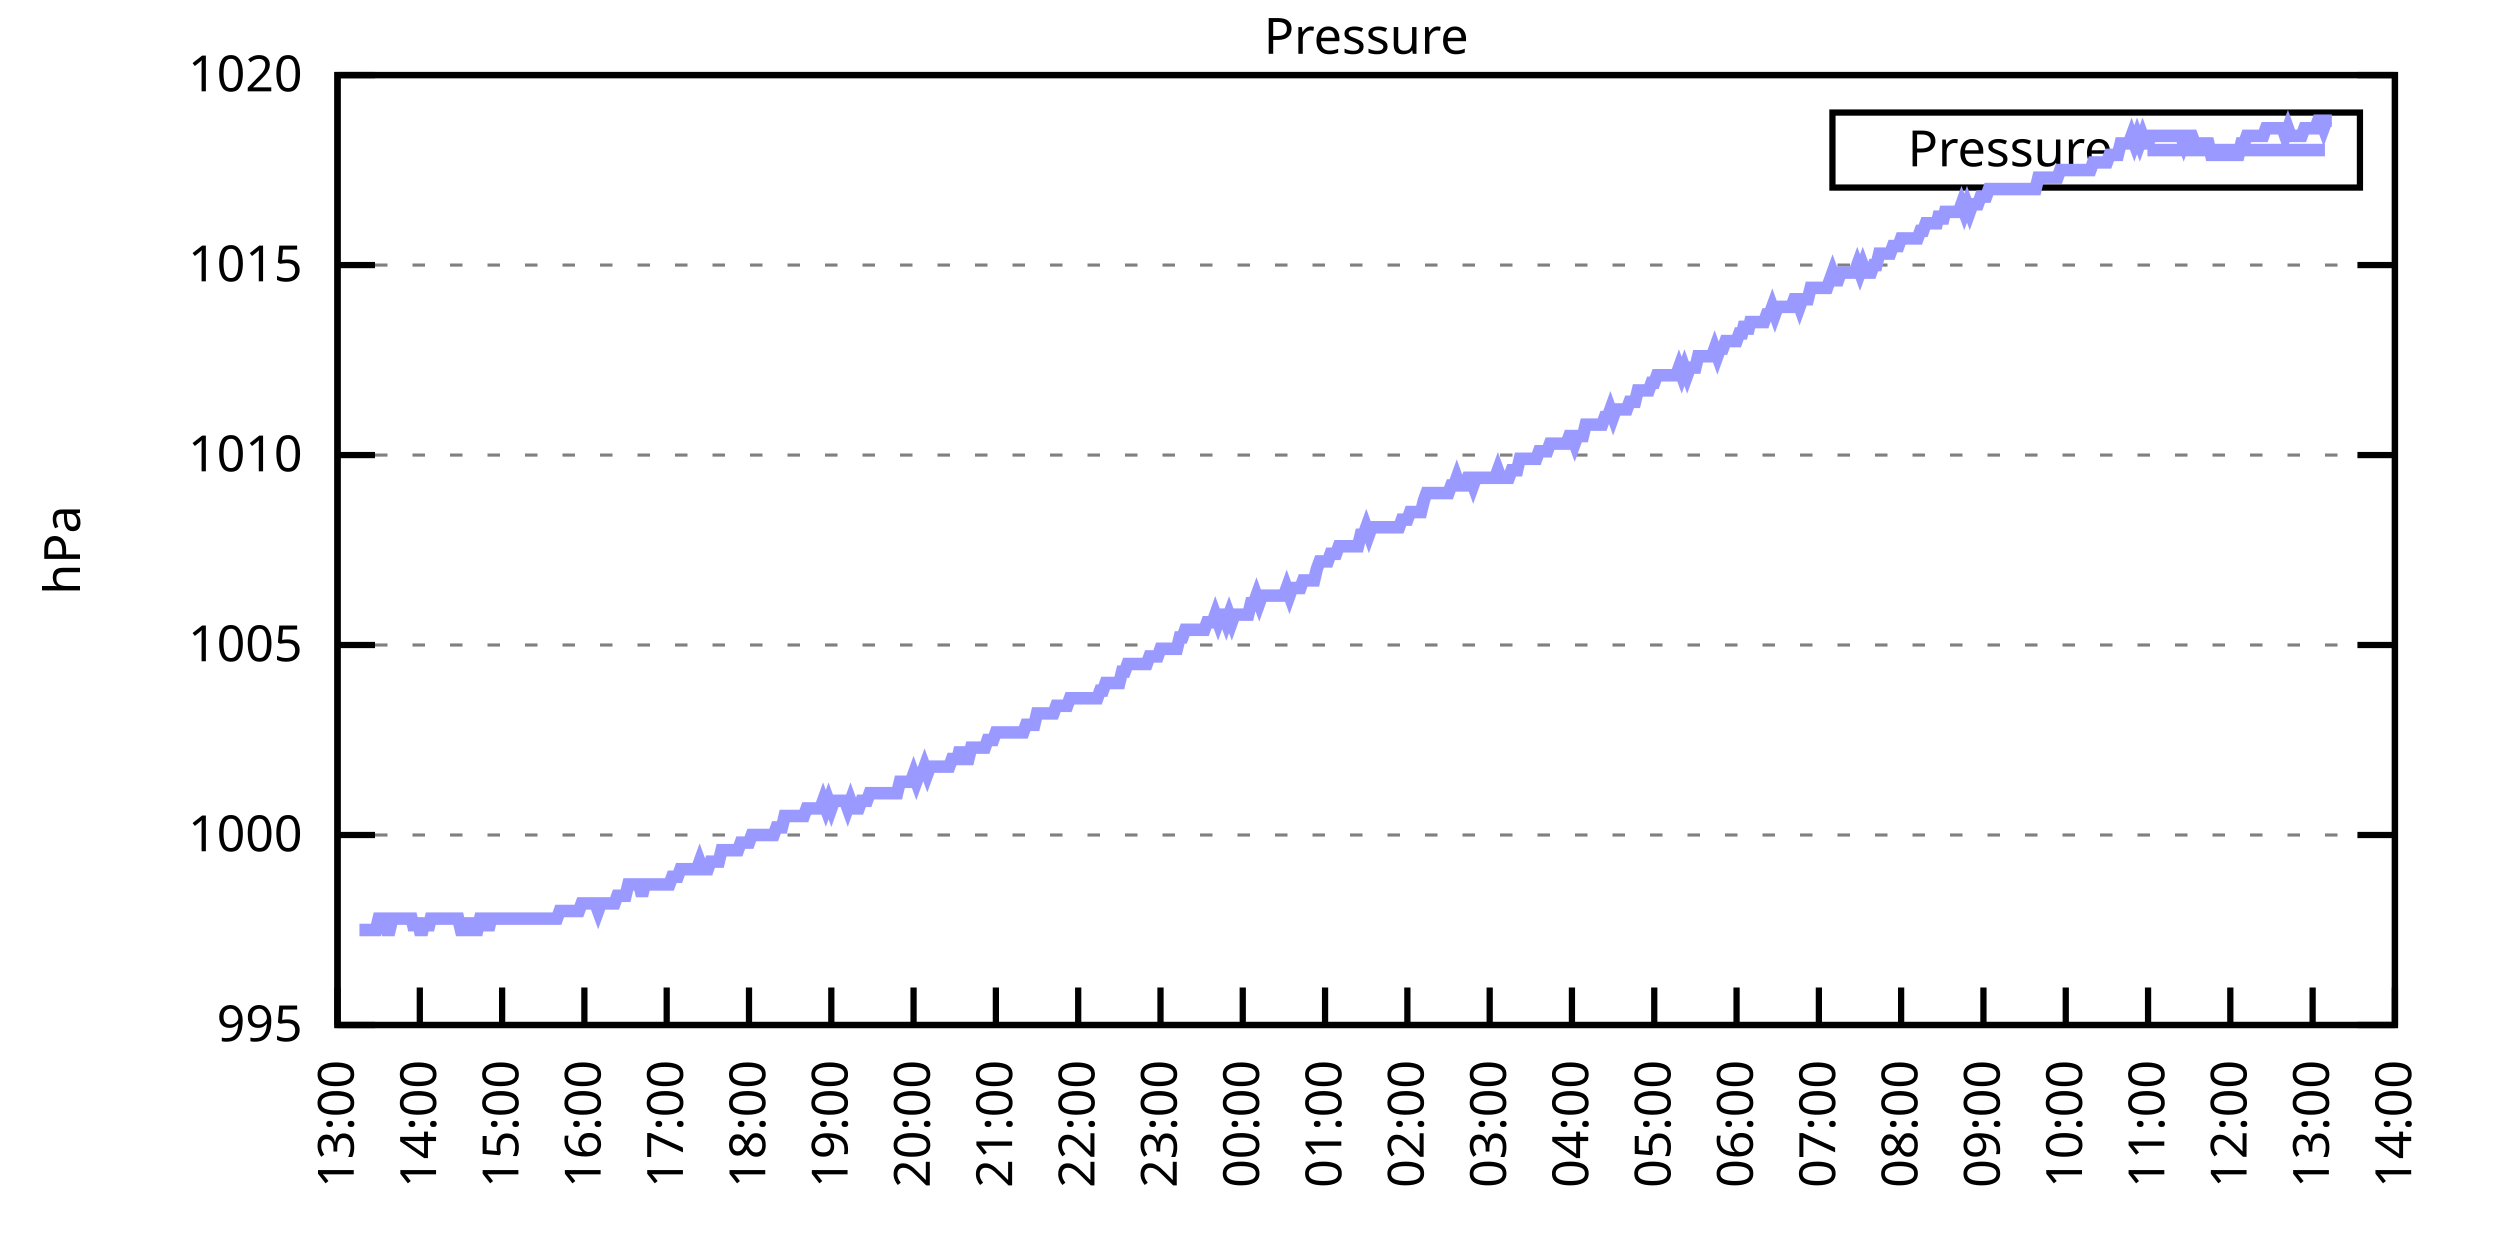
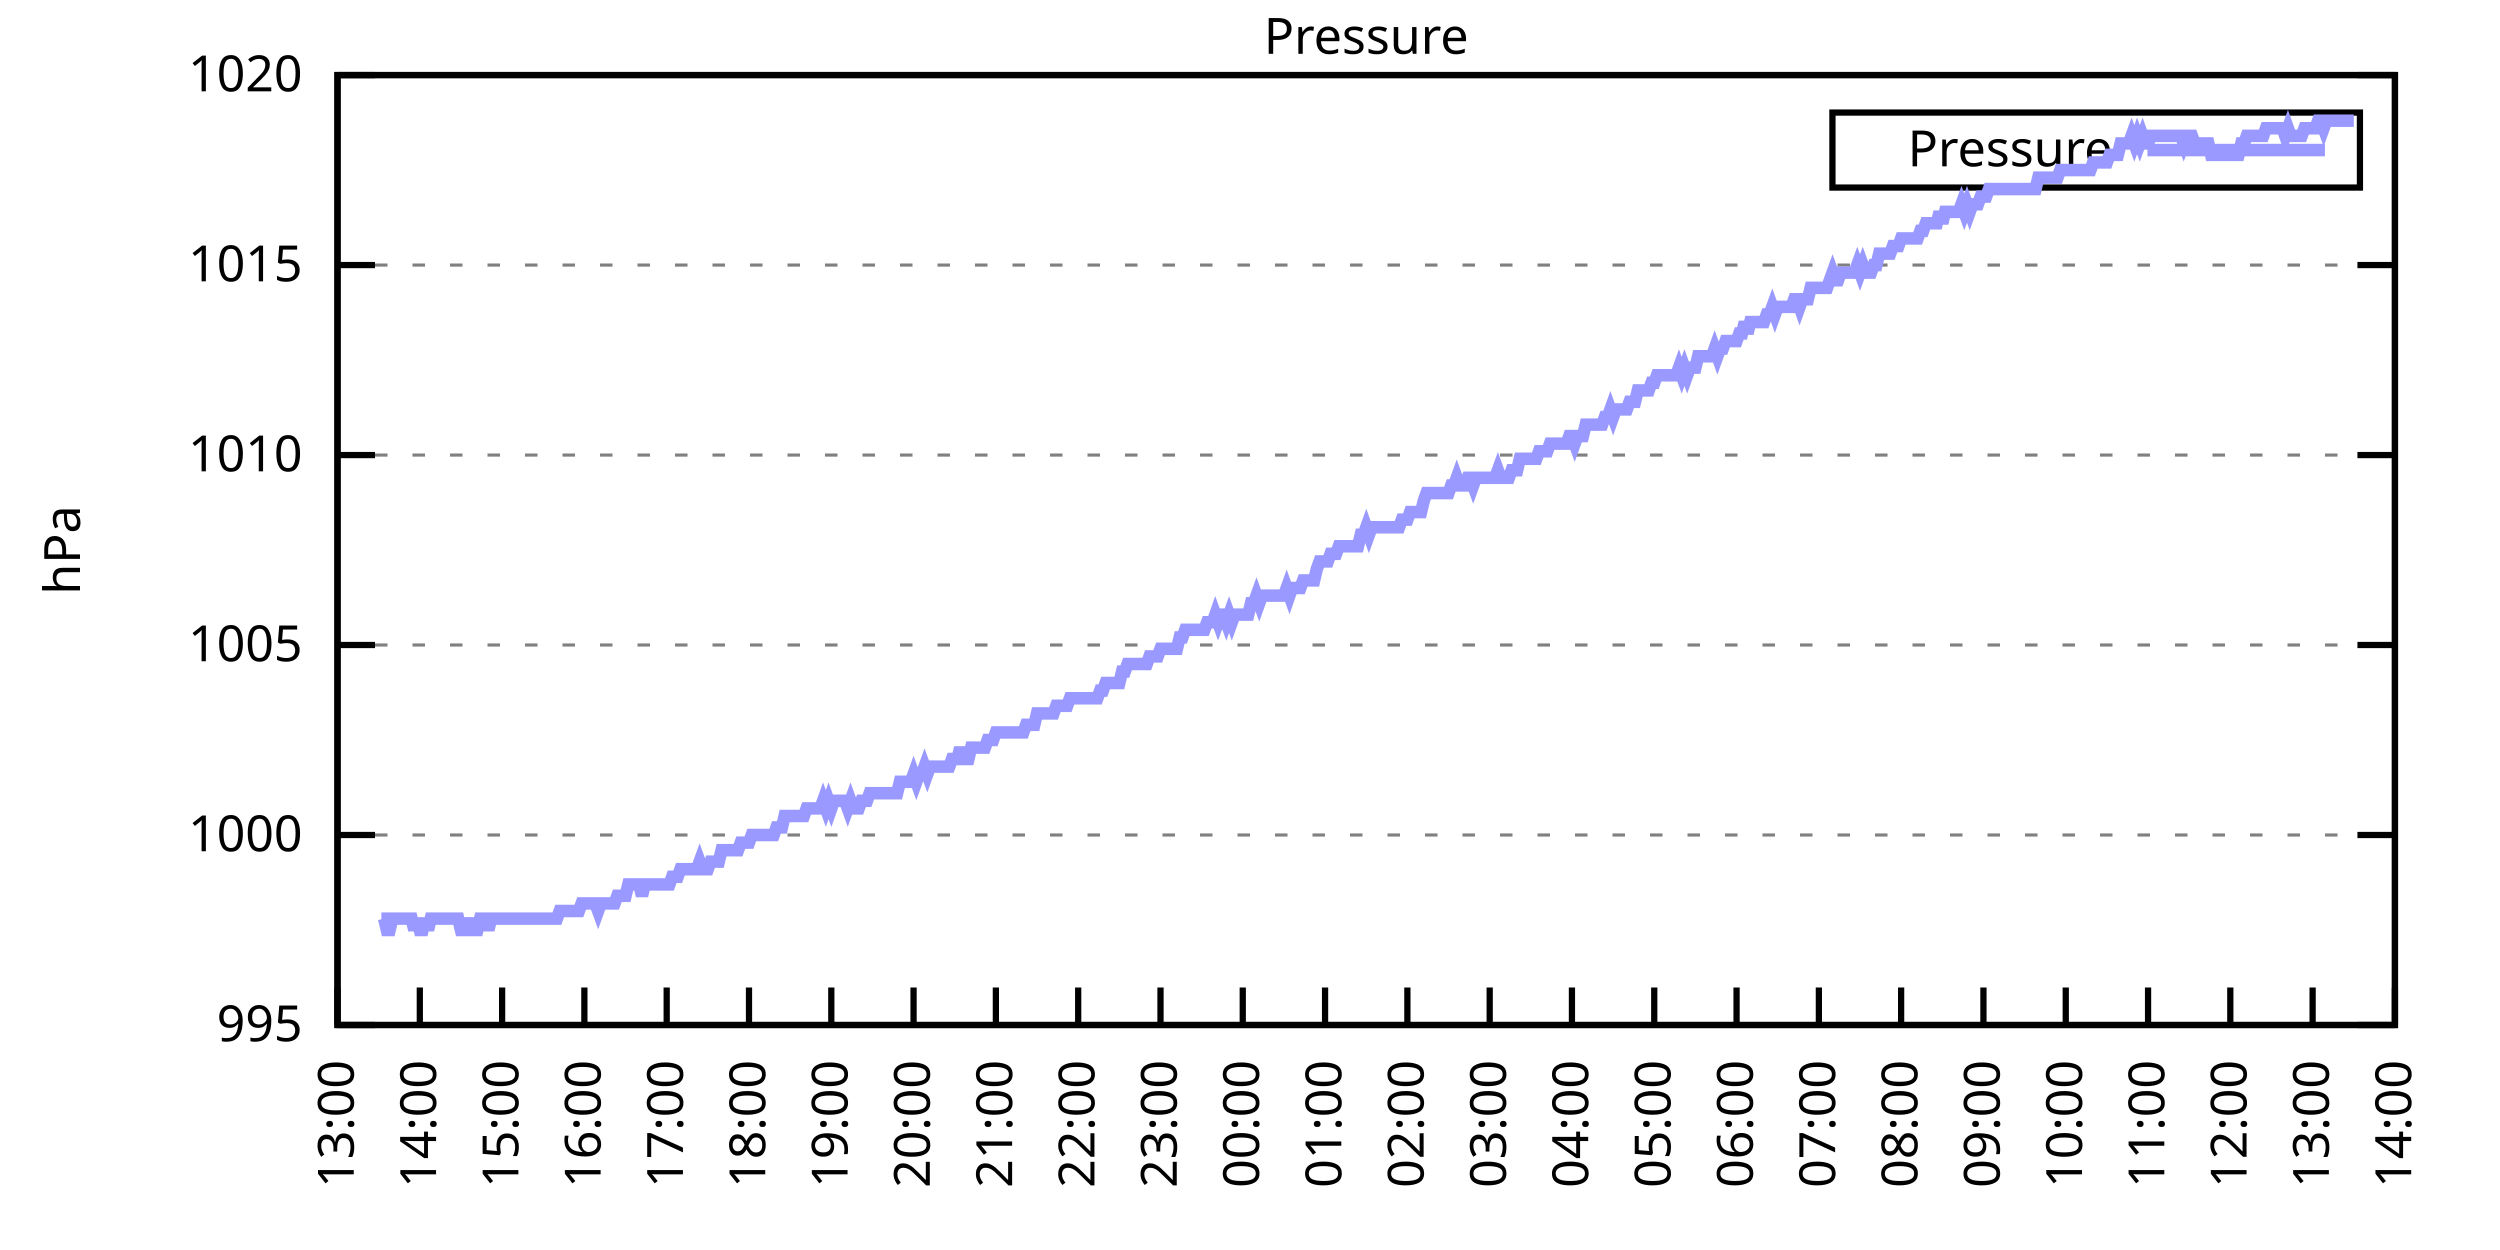
<svg xmlns="http://www.w3.org/2000/svg" xmlns:xlink="http://www.w3.org/1999/xlink" width="400" height="200" viewBox="0 0 400 200">
  <g id="gnuplot_canvas">
    <rect x="0" y="0" width="400" height="200" fill="none" />
    <defs>
      <circle id="gpDot" r="0.5" stroke-width="0.5" stroke="currentColor" />
      <path id="gpPt0" stroke-width="0.333" stroke="currentColor" d="M-1,0 h2 M0,-1 v2" />
      <path id="gpPt1" stroke-width="0.333" stroke="currentColor" d="M-1,-1 L1,1 M1,-1 L-1,1" />
      <path id="gpPt2" stroke-width="0.333" stroke="currentColor" d="M-1,0 L1,0 M0,-1 L0,1 M-1,-1 L1,1 M-1,1 L1,-1" />
      <rect id="gpPt3" stroke-width="0.333" stroke="currentColor" x="-1" y="-1" width="2" height="2" />
      <rect id="gpPt4" stroke-width="0.333" stroke="currentColor" fill="currentColor" x="-1" y="-1" width="2" height="2" />
      <circle id="gpPt5" stroke-width="0.333" stroke="currentColor" cx="0" cy="0" r="1" />
      <use xlink:href="#gpPt5" id="gpPt6" fill="currentColor" stroke="none" />
      <path id="gpPt7" stroke-width="0.333" stroke="currentColor" d="M0,-1.33 L-1.33,0.67 L1.33,0.67 z" />
      <use xlink:href="#gpPt7" id="gpPt8" fill="currentColor" stroke="none" />
      <use xlink:href="#gpPt7" id="gpPt9" stroke="currentColor" transform="rotate(180)" />
      <use xlink:href="#gpPt9" id="gpPt10" fill="currentColor" stroke="none" />
      <use xlink:href="#gpPt3" id="gpPt11" stroke="currentColor" transform="rotate(45)" />
      <use xlink:href="#gpPt11" id="gpPt12" fill="currentColor" stroke="none" />
      <path id="gpPt13" stroke-width="0.333" stroke="currentColor" d="M0,1.330 L1.265,0.411 L0.782,-1.067 L-0.782,-1.076 L-1.265,0.411 z" />
      <use xlink:href="#gpPt13" id="gpPt14" fill="currentColor" stroke="none" />
      <filter id="textbox" filterUnits="objectBoundingBox" x="0" y="0" height="1" width="1">
        <feFlood flood-color="white" flood-opacity="1" result="bgnd" />
        <feComposite in="SourceGraphic" in2="bgnd" operator="atop" />
      </filter>
      <filter id="greybox" filterUnits="objectBoundingBox" x="0" y="0" height="1" width="1">
        <feFlood flood-color="lightgrey" flood-opacity="1" result="grey" />
        <feComposite in="SourceGraphic" in2="grey" operator="atop" />
      </filter>
    </defs>
    <g fill="none" color="white" stroke="currentColor" stroke-width="1.00" stroke-linecap="butt" stroke-linejoin="miter">
</g>
    <g fill="none" color="black" stroke="currentColor" stroke-width="1.00" stroke-linecap="butt" stroke-linejoin="miter">
      <g stroke="none" shape-rendering="crispEdges">
        <polygon fill="rgb(255, 255, 255)" points="54.00,164.00 383.18,164.00 383.18,12.02 54.00,12.02 " />
      </g>
    </g>
    <g fill="none" color="black" stroke="currentColor" stroke-width="1.00" stroke-linecap="butt" stroke-linejoin="miter">
</g>
    <g fill="none" color="black" stroke="black" stroke-width="0.50" stroke-linecap="butt" stroke-linejoin="miter">
</g>
    <g fill="none" color="gray" stroke="currentColor" stroke-width="0.50" stroke-linecap="butt" stroke-linejoin="miter">
      <path stroke="gray" stroke-dasharray="2,4" class="gridline" d="M54.00,164.00 L383.19,164.00  " />
    </g>
    <g fill="none" color="gray" stroke="gray" stroke-width="1.00" stroke-linecap="butt" stroke-linejoin="miter">
</g>
    <g fill="none" color="black" stroke="currentColor" stroke-width="1.00" stroke-linecap="butt" stroke-linejoin="miter">
      <path stroke="black" d="M54.00,164.00 L60.00,164.00 M383.19,164.00 L377.19,164.00  " />
      <g transform="translate(48.40,166.60)" stroke="none" fill="black" font-family="Sans" font-size="8.00" text-anchor="end">
        <text>
          <tspan font-family="Sans"> 995</tspan>
        </text>
      </g>
    </g>
    <g fill="none" color="black" stroke="currentColor" stroke-width="1.00" stroke-linecap="butt" stroke-linejoin="miter">
</g>
    <g fill="none" color="black" stroke="black" stroke-width="0.50" stroke-linecap="butt" stroke-linejoin="miter">
</g>
    <g fill="none" color="gray" stroke="currentColor" stroke-width="0.50" stroke-linecap="butt" stroke-linejoin="miter">
      <path stroke="gray" stroke-dasharray="2,4" class="gridline" d="M54.00,133.60 L383.19,133.60  " />
    </g>
    <g fill="none" color="gray" stroke="gray" stroke-width="1.00" stroke-linecap="butt" stroke-linejoin="miter">
</g>
    <g fill="none" color="black" stroke="currentColor" stroke-width="1.00" stroke-linecap="butt" stroke-linejoin="miter">
      <path stroke="black" d="M54.00,133.60 L60.00,133.60 M383.19,133.60 L377.19,133.60  " />
      <g transform="translate(48.40,136.20)" stroke="none" fill="black" font-family="Sans" font-size="8.00" text-anchor="end">
        <text>
          <tspan font-family="Sans"> 1000</tspan>
        </text>
      </g>
    </g>
    <g fill="none" color="black" stroke="currentColor" stroke-width="1.00" stroke-linecap="butt" stroke-linejoin="miter">
</g>
    <g fill="none" color="black" stroke="black" stroke-width="0.50" stroke-linecap="butt" stroke-linejoin="miter">
</g>
    <g fill="none" color="gray" stroke="currentColor" stroke-width="0.50" stroke-linecap="butt" stroke-linejoin="miter">
      <path stroke="gray" stroke-dasharray="2,4" class="gridline" d="M54.00,103.20 L383.19,103.20  " />
    </g>
    <g fill="none" color="gray" stroke="gray" stroke-width="1.00" stroke-linecap="butt" stroke-linejoin="miter">
</g>
    <g fill="none" color="black" stroke="currentColor" stroke-width="1.00" stroke-linecap="butt" stroke-linejoin="miter">
      <path stroke="black" d="M54.00,103.20 L60.00,103.20 M383.19,103.20 L377.19,103.20  " />
      <g transform="translate(48.40,105.80)" stroke="none" fill="black" font-family="Sans" font-size="8.00" text-anchor="end">
        <text>
          <tspan font-family="Sans"> 1005</tspan>
        </text>
      </g>
    </g>
    <g fill="none" color="black" stroke="currentColor" stroke-width="1.00" stroke-linecap="butt" stroke-linejoin="miter">
</g>
    <g fill="none" color="black" stroke="black" stroke-width="0.50" stroke-linecap="butt" stroke-linejoin="miter">
</g>
    <g fill="none" color="gray" stroke="currentColor" stroke-width="0.50" stroke-linecap="butt" stroke-linejoin="miter">
      <path stroke="gray" stroke-dasharray="2,4" class="gridline" d="M54.00,72.81 L383.19,72.81  " />
    </g>
    <g fill="none" color="gray" stroke="gray" stroke-width="1.00" stroke-linecap="butt" stroke-linejoin="miter">
</g>
    <g fill="none" color="black" stroke="currentColor" stroke-width="1.00" stroke-linecap="butt" stroke-linejoin="miter">
      <path stroke="black" d="M54.00,72.81 L60.00,72.81 M383.19,72.81 L377.19,72.81  " />
      <g transform="translate(48.40,75.41)" stroke="none" fill="black" font-family="Sans" font-size="8.00" text-anchor="end">
        <text>
          <tspan font-family="Sans"> 1010</tspan>
        </text>
      </g>
    </g>
    <g fill="none" color="black" stroke="currentColor" stroke-width="1.00" stroke-linecap="butt" stroke-linejoin="miter">
</g>
    <g fill="none" color="black" stroke="black" stroke-width="0.50" stroke-linecap="butt" stroke-linejoin="miter">
</g>
    <g fill="none" color="gray" stroke="currentColor" stroke-width="0.50" stroke-linecap="butt" stroke-linejoin="miter">
      <path stroke="gray" stroke-dasharray="2,4" class="gridline" d="M54.00,42.41 L383.19,42.41  " />
    </g>
    <g fill="none" color="gray" stroke="gray" stroke-width="1.00" stroke-linecap="butt" stroke-linejoin="miter">
</g>
    <g fill="none" color="black" stroke="currentColor" stroke-width="1.00" stroke-linecap="butt" stroke-linejoin="miter">
      <path stroke="black" d="M54.00,42.41 L60.00,42.41 M383.19,42.41 L377.19,42.41  " />
      <g transform="translate(48.40,45.01)" stroke="none" fill="black" font-family="Sans" font-size="8.00" text-anchor="end">
        <text>
          <tspan font-family="Sans"> 1015</tspan>
        </text>
      </g>
    </g>
    <g fill="none" color="black" stroke="currentColor" stroke-width="1.00" stroke-linecap="butt" stroke-linejoin="miter">
</g>
    <g fill="none" color="black" stroke="black" stroke-width="0.50" stroke-linecap="butt" stroke-linejoin="miter">
</g>
    <g fill="none" color="gray" stroke="currentColor" stroke-width="0.50" stroke-linecap="butt" stroke-linejoin="miter">
      <path stroke="gray" stroke-dasharray="2,4" class="gridline" d="M54.00,12.01 L383.19,12.01  " />
    </g>
    <g fill="none" color="gray" stroke="gray" stroke-width="1.00" stroke-linecap="butt" stroke-linejoin="miter">
</g>
    <g fill="none" color="black" stroke="currentColor" stroke-width="1.00" stroke-linecap="butt" stroke-linejoin="miter">
      <path stroke="black" d="M54.00,12.01 L60.00,12.01 M383.19,12.01 L377.19,12.01  " />
      <g transform="translate(48.40,14.61)" stroke="none" fill="black" font-family="Sans" font-size="8.00" text-anchor="end">
        <text>
          <tspan font-family="Sans"> 1020</tspan>
        </text>
      </g>
    </g>
    <g fill="none" color="black" stroke="currentColor" stroke-width="1.00" stroke-linecap="butt" stroke-linejoin="miter">
      <path stroke="black" d="M54.00,164.00 L54.00,158.00  " />
      <g transform="translate(56.60,169.60) rotate(270.00)" stroke="none" fill="black" font-family="Sans" font-size="8.00" text-anchor="end">
        <text>
          <tspan font-family="Sans">13:00</tspan>
        </text>
      </g>
    </g>
    <g fill="none" color="black" stroke="currentColor" stroke-width="1.00" stroke-linecap="butt" stroke-linejoin="miter">
      <path stroke="black" d="M67.17,164.00 L67.17,158.00  " />
      <g transform="translate(69.77,169.60) rotate(270.00)" stroke="none" fill="black" font-family="Sans" font-size="8.00" text-anchor="end">
        <text>
          <tspan font-family="Sans">14:00</tspan>
        </text>
      </g>
    </g>
    <g fill="none" color="black" stroke="currentColor" stroke-width="1.00" stroke-linecap="butt" stroke-linejoin="miter">
      <path stroke="black" d="M80.34,164.00 L80.34,158.00  " />
      <g transform="translate(82.94,169.60) rotate(270.00)" stroke="none" fill="black" font-family="Sans" font-size="8.00" text-anchor="end">
        <text>
          <tspan font-family="Sans">15:00</tspan>
        </text>
      </g>
    </g>
    <g fill="none" color="black" stroke="currentColor" stroke-width="1.00" stroke-linecap="butt" stroke-linejoin="miter">
      <path stroke="black" d="M93.50,164.00 L93.50,158.00  " />
      <g transform="translate(96.10,169.60) rotate(270.00)" stroke="none" fill="black" font-family="Sans" font-size="8.00" text-anchor="end">
        <text>
          <tspan font-family="Sans">16:00</tspan>
        </text>
      </g>
    </g>
    <g fill="none" color="black" stroke="currentColor" stroke-width="1.00" stroke-linecap="butt" stroke-linejoin="miter">
      <path stroke="black" d="M106.67,164.00 L106.67,158.00  " />
      <g transform="translate(109.27,169.60) rotate(270.00)" stroke="none" fill="black" font-family="Sans" font-size="8.00" text-anchor="end">
        <text>
          <tspan font-family="Sans">17:00</tspan>
        </text>
      </g>
    </g>
    <g fill="none" color="black" stroke="currentColor" stroke-width="1.00" stroke-linecap="butt" stroke-linejoin="miter">
      <path stroke="black" d="M119.84,164.00 L119.84,158.00  " />
      <g transform="translate(122.44,169.60) rotate(270.00)" stroke="none" fill="black" font-family="Sans" font-size="8.00" text-anchor="end">
        <text>
          <tspan font-family="Sans">18:00</tspan>
        </text>
      </g>
    </g>
    <g fill="none" color="black" stroke="currentColor" stroke-width="1.00" stroke-linecap="butt" stroke-linejoin="miter">
      <path stroke="black" d="M133.01,164.00 L133.01,158.00  " />
      <g transform="translate(135.61,169.60) rotate(270.00)" stroke="none" fill="black" font-family="Sans" font-size="8.00" text-anchor="end">
        <text>
          <tspan font-family="Sans">19:00</tspan>
        </text>
      </g>
    </g>
    <g fill="none" color="black" stroke="currentColor" stroke-width="1.00" stroke-linecap="butt" stroke-linejoin="miter">
      <path stroke="black" d="M146.17,164.00 L146.17,158.00  " />
      <g transform="translate(148.77,169.60) rotate(270.00)" stroke="none" fill="black" font-family="Sans" font-size="8.00" text-anchor="end">
        <text>
          <tspan font-family="Sans">20:00</tspan>
        </text>
      </g>
    </g>
    <g fill="none" color="black" stroke="currentColor" stroke-width="1.00" stroke-linecap="butt" stroke-linejoin="miter">
      <path stroke="black" d="M159.34,164.00 L159.34,158.00  " />
      <g transform="translate(161.94,169.60) rotate(270.00)" stroke="none" fill="black" font-family="Sans" font-size="8.00" text-anchor="end">
        <text>
          <tspan font-family="Sans">21:00</tspan>
        </text>
      </g>
    </g>
    <g fill="none" color="black" stroke="currentColor" stroke-width="1.00" stroke-linecap="butt" stroke-linejoin="miter">
      <path stroke="black" d="M172.51,164.00 L172.51,158.00  " />
      <g transform="translate(175.11,169.60) rotate(270.00)" stroke="none" fill="black" font-family="Sans" font-size="8.00" text-anchor="end">
        <text>
          <tspan font-family="Sans">22:00</tspan>
        </text>
      </g>
    </g>
    <g fill="none" color="black" stroke="currentColor" stroke-width="1.00" stroke-linecap="butt" stroke-linejoin="miter">
      <path stroke="black" d="M185.68,164.00 L185.68,158.00  " />
      <g transform="translate(188.28,169.60) rotate(270.00)" stroke="none" fill="black" font-family="Sans" font-size="8.00" text-anchor="end">
        <text>
          <tspan font-family="Sans">23:00</tspan>
        </text>
      </g>
    </g>
    <g fill="none" color="black" stroke="currentColor" stroke-width="1.00" stroke-linecap="butt" stroke-linejoin="miter">
      <path stroke="black" d="M198.84,164.00 L198.84,158.00  " />
      <g transform="translate(201.44,169.60) rotate(270.00)" stroke="none" fill="black" font-family="Sans" font-size="8.00" text-anchor="end">
        <text>
          <tspan font-family="Sans">00:00</tspan>
        </text>
      </g>
    </g>
    <g fill="none" color="black" stroke="currentColor" stroke-width="1.00" stroke-linecap="butt" stroke-linejoin="miter">
      <path stroke="black" d="M212.01,164.00 L212.01,158.00  " />
      <g transform="translate(214.61,169.60) rotate(270.00)" stroke="none" fill="black" font-family="Sans" font-size="8.00" text-anchor="end">
        <text>
          <tspan font-family="Sans">01:00</tspan>
        </text>
      </g>
    </g>
    <g fill="none" color="black" stroke="currentColor" stroke-width="1.00" stroke-linecap="butt" stroke-linejoin="miter">
      <path stroke="black" d="M225.18,164.00 L225.18,158.00  " />
      <g transform="translate(227.78,169.60) rotate(270.00)" stroke="none" fill="black" font-family="Sans" font-size="8.00" text-anchor="end">
        <text>
          <tspan font-family="Sans">02:00</tspan>
        </text>
      </g>
    </g>
    <g fill="none" color="black" stroke="currentColor" stroke-width="1.00" stroke-linecap="butt" stroke-linejoin="miter">
      <path stroke="black" d="M238.35,164.00 L238.35,158.00  " />
      <g transform="translate(240.95,169.60) rotate(270.00)" stroke="none" fill="black" font-family="Sans" font-size="8.00" text-anchor="end">
        <text>
          <tspan font-family="Sans">03:00</tspan>
        </text>
      </g>
    </g>
    <g fill="none" color="black" stroke="currentColor" stroke-width="1.00" stroke-linecap="butt" stroke-linejoin="miter">
      <path stroke="black" d="M251.51,164.00 L251.51,158.00  " />
      <g transform="translate(254.11,169.60) rotate(270.00)" stroke="none" fill="black" font-family="Sans" font-size="8.00" text-anchor="end">
        <text>
          <tspan font-family="Sans">04:00</tspan>
        </text>
      </g>
    </g>
    <g fill="none" color="black" stroke="currentColor" stroke-width="1.00" stroke-linecap="butt" stroke-linejoin="miter">
      <path stroke="black" d="M264.68,164.00 L264.68,158.00  " />
      <g transform="translate(267.28,169.60) rotate(270.00)" stroke="none" fill="black" font-family="Sans" font-size="8.00" text-anchor="end">
        <text>
          <tspan font-family="Sans">05:00</tspan>
        </text>
      </g>
    </g>
    <g fill="none" color="black" stroke="currentColor" stroke-width="1.00" stroke-linecap="butt" stroke-linejoin="miter">
      <path stroke="black" d="M277.85,164.00 L277.85,158.00  " />
      <g transform="translate(280.45,169.60) rotate(270.00)" stroke="none" fill="black" font-family="Sans" font-size="8.00" text-anchor="end">
        <text>
          <tspan font-family="Sans">06:00</tspan>
        </text>
      </g>
    </g>
    <g fill="none" color="black" stroke="currentColor" stroke-width="1.00" stroke-linecap="butt" stroke-linejoin="miter">
      <path stroke="black" d="M291.02,164.00 L291.02,158.00  " />
      <g transform="translate(293.62,169.60) rotate(270.00)" stroke="none" fill="black" font-family="Sans" font-size="8.00" text-anchor="end">
        <text>
          <tspan font-family="Sans">07:00</tspan>
        </text>
      </g>
    </g>
    <g fill="none" color="black" stroke="currentColor" stroke-width="1.00" stroke-linecap="butt" stroke-linejoin="miter">
      <path stroke="black" d="M304.18,164.00 L304.18,158.00  " />
      <g transform="translate(306.78,169.60) rotate(270.00)" stroke="none" fill="black" font-family="Sans" font-size="8.00" text-anchor="end">
        <text>
          <tspan font-family="Sans">08:00</tspan>
        </text>
      </g>
    </g>
    <g fill="none" color="black" stroke="currentColor" stroke-width="1.00" stroke-linecap="butt" stroke-linejoin="miter">
      <path stroke="black" d="M317.35,164.00 L317.35,158.00  " />
      <g transform="translate(319.95,169.60) rotate(270.00)" stroke="none" fill="black" font-family="Sans" font-size="8.00" text-anchor="end">
        <text>
          <tspan font-family="Sans">09:00</tspan>
        </text>
      </g>
    </g>
    <g fill="none" color="black" stroke="currentColor" stroke-width="1.00" stroke-linecap="butt" stroke-linejoin="miter">
      <path stroke="black" d="M330.52,164.00 L330.52,158.00  " />
      <g transform="translate(333.12,169.60) rotate(270.00)" stroke="none" fill="black" font-family="Sans" font-size="8.00" text-anchor="end">
        <text>
          <tspan font-family="Sans">10:00</tspan>
        </text>
      </g>
    </g>
    <g fill="none" color="black" stroke="currentColor" stroke-width="1.00" stroke-linecap="butt" stroke-linejoin="miter">
      <path stroke="black" d="M343.69,164.00 L343.69,158.00  " />
      <g transform="translate(346.29,169.60) rotate(270.00)" stroke="none" fill="black" font-family="Sans" font-size="8.00" text-anchor="end">
        <text>
          <tspan font-family="Sans">11:00</tspan>
        </text>
      </g>
    </g>
    <g fill="none" color="black" stroke="currentColor" stroke-width="1.00" stroke-linecap="butt" stroke-linejoin="miter">
      <path stroke="black" d="M356.85,164.00 L356.85,158.00  " />
      <g transform="translate(359.45,169.60) rotate(270.00)" stroke="none" fill="black" font-family="Sans" font-size="8.00" text-anchor="end">
        <text>
          <tspan font-family="Sans">12:00</tspan>
        </text>
      </g>
    </g>
    <g fill="none" color="black" stroke="currentColor" stroke-width="1.00" stroke-linecap="butt" stroke-linejoin="miter">
      <path stroke="black" d="M370.02,164.00 L370.02,158.00  " />
      <g transform="translate(372.62,169.60) rotate(270.00)" stroke="none" fill="black" font-family="Sans" font-size="8.00" text-anchor="end">
        <text>
          <tspan font-family="Sans">13:00</tspan>
        </text>
      </g>
    </g>
    <g fill="none" color="black" stroke="currentColor" stroke-width="1.00" stroke-linecap="butt" stroke-linejoin="miter">
      <path stroke="black" d="M383.19,164.00 L383.19,158.00  " />
      <g transform="translate(385.79,169.60) rotate(270.00)" stroke="none" fill="black" font-family="Sans" font-size="8.00" text-anchor="end">
        <text>
          <tspan font-family="Sans">14:00</tspan>
        </text>
      </g>
    </g>
    <g fill="none" color="black" stroke="currentColor" stroke-width="1.00" stroke-linecap="butt" stroke-linejoin="miter">
</g>
    <g fill="none" color="black" stroke="currentColor" stroke-width="1.00" stroke-linecap="butt" stroke-linejoin="miter">
      <path stroke="black" d="M54.00,12.01 L54.00,164.00 L383.19,164.00 L383.19,12.01 L54.00,12.01 Z  " />
    </g>
    <g fill="none" color="black" stroke="currentColor" stroke-width="1.00" stroke-linecap="butt" stroke-linejoin="miter">
</g>
    <g fill="none" color="black" stroke="currentColor" stroke-width="1.00" stroke-linecap="butt" stroke-linejoin="miter">
      <path stroke="black" d="M293.19,30.01 L293.19,18.01 L377.59,18.01 L377.59,30.01 L293.19,30.01 Z  " />
    </g>
    <g id="Pressure_plot_1">
      <g fill="none" color="white" stroke="black" stroke-width="2.00" stroke-linecap="butt" stroke-linejoin="miter">
</g>
      <g fill="none" color="black" stroke="currentColor" stroke-width="2.00" stroke-linecap="butt" stroke-linejoin="miter">
        <g transform="translate(337.99,26.61)" stroke="none" fill="black" font-family="Sans" font-size="8.00" text-anchor="end">
          <text>
            <tspan font-family="Sans">Pressure</tspan>
          </text>
        </g>
      </g>
      <g fill="none" color="black" stroke="currentColor" stroke-width="2.00" stroke-linecap="butt" stroke-linejoin="miter">
-         <path stroke="rgb(153, 153, 255)" d="M343.59,24.01 L371.99,24.01 M57.51,148.80 L57.95,148.80 L58.39,148.80 L58.83,148.80 L59.27,148.80 L59.71,148.80   L60.14,148.80 L60.58,146.98 L61.02,146.98 L61.46,146.98 L61.90,148.80 L62.34,148.80 L62.78,146.98 L63.22,146.98   L63.66,146.98 L64.10,146.98 L64.53,146.98 L64.97,146.98 L65.41,146.98 L65.85,146.98 L66.29,148.80 L66.73,146.98   L67.17,148.80 L67.61,148.80 L68.05,146.98 L68.48,148.80 L68.92,146.98 L69.36,146.98 L69.80,146.98 L70.24,146.98   L70.68,146.98 L71.12,146.98 L71.56,146.98 L72.00,146.98 L72.43,146.98 L72.87,146.98 L73.31,146.98 L73.75,148.80   L74.19,148.80 L74.63,148.80 L75.07,146.98 L75.51,148.80 L75.95,148.80 L76.38,148.80 L76.82,146.98 L77.26,146.98   L77.70,146.98 L78.14,148.80 L78.58,146.98 L79.02,146.98 L79.46,146.98 L79.90,146.98 L80.34,146.98 L80.77,146.98   L81.21,146.98 L81.65,146.98 L82.09,146.98 L82.53,146.98 L82.97,146.98 L83.41,146.98 L83.85,146.98 L84.29,146.98   L84.72,146.98 L85.16,146.98 L85.60,146.98 L86.04,146.98 L86.48,146.98 L86.92,146.98 L87.36,146.98 L87.80,146.98   L88.24,146.98 L88.67,146.98 L89.11,146.98 L89.55,145.76 L89.99,145.76 L90.43,145.76 L90.87,145.76 L91.31,145.76   L91.75,145.76 L92.19,145.76 L92.62,145.76 L93.06,144.55 L93.50,144.55 L93.94,144.55 L94.38,144.55 L94.82,144.55   L95.26,144.55 L95.70,145.76 L96.14,144.55 L96.58,144.55 L97.01,144.55 L97.45,144.55 L97.89,144.55 L98.33,144.55   L98.77,143.33 L99.21,143.33 L99.65,143.33 L100.09,143.33 L100.53,141.51 L100.96,141.51 L101.40,141.51 L101.84,141.51   L102.28,141.51 L102.72,143.33 L103.16,141.51 L103.60,141.51 L104.04,141.51 L104.48,141.51 L104.91,141.51 L105.35,141.51   L105.79,141.51 L106.23,141.51 L106.67,141.51 L107.11,141.51 L107.55,140.29 L107.99,140.29 L108.43,140.29 L108.87,139.07   L109.30,139.07 L109.74,139.07 L110.18,139.07 L110.62,139.07 L111.06,139.07 L111.50,139.07 L111.94,137.86 L112.38,139.07   L112.82,139.07 L113.25,139.07 L113.69,137.86 L114.13,137.86 L114.57,137.86 L115.01,137.86 L115.45,136.03 L115.89,136.03   L116.33,136.03 L116.77,136.03 L117.20,136.03 L117.64,136.03 L118.08,136.03 L118.52,134.82 L118.96,134.82 L119.40,134.82   L119.84,134.82 L120.28,133.60 L120.72,133.60 L121.15,133.60 L121.59,133.60 L122.03,133.60 L122.47,133.60 L122.91,133.60   L123.35,133.60 L123.79,133.60 L124.23,132.39 L124.67,132.39 L125.11,132.39 L125.54,130.56 L125.98,130.56 L126.42,130.56   L126.86,130.56 L127.30,130.56 L127.74,130.56 L128.18,130.56 L128.62,130.56 L129.06,129.35 L129.49,129.35 L129.93,129.35   L130.37,129.35 L130.81,129.35 L131.25,129.35 L131.69,128.13 L132.13,129.35 L132.57,128.13 L133.01,129.35 L133.44,128.13   L133.88,128.13 L134.32,128.13 L134.76,128.13 L135.20,128.13 L135.64,129.35 L136.08,128.13 L136.52,129.35 L136.96,129.35   L137.39,129.35 L137.83,128.13 L138.27,128.13 L138.71,128.13 L139.15,126.91 L139.59,126.91 L140.03,126.91 L140.47,126.91   L140.91,126.91 L141.35,126.91 L141.78,126.91 L142.22,126.91 L142.66,126.91 L143.10,126.91 L143.54,126.91 L143.98,125.09   L144.42,125.09 L144.86,125.09 L145.30,125.09 L145.73,125.09 L146.17,123.87 L146.61,125.09 L147.05,123.87 L147.49,123.87   L147.93,122.66 L148.37,123.87 L148.81,122.66 L149.25,122.66 L149.68,122.66 L150.12,122.66 L150.56,122.66 L151.00,122.66   L151.44,122.66 L151.88,122.66 L152.32,121.44 L152.76,121.44 L153.20,121.44 L153.63,119.62 L154.07,121.44 L154.51,121.44   L154.95,121.44 L155.39,119.62 L155.83,119.62 L156.27,119.62 L156.71,119.62 L157.15,119.62 L157.59,119.62 L158.02,118.40   L158.46,118.40 L158.90,118.40 L159.34,117.19 L159.78,117.19 L160.22,117.19 L160.66,117.19 L161.10,117.19 L161.54,117.19   L161.97,117.19 L162.41,117.19 L162.85,117.19 L163.29,117.19 L163.73,117.19 L164.17,115.97 L164.61,115.97 L165.05,115.97   L165.49,115.97 L165.92,114.15 L166.36,114.15 L166.80,114.15 L167.24,114.15 L167.68,114.15 L168.12,114.15 L168.56,114.15   L169.00,112.93 L169.44,112.93 L169.87,112.93 L170.31,112.93 L170.75,112.93 L171.19,111.72 L171.63,111.72 L172.07,111.72   L172.51,111.72 L172.95,111.72 L173.39,111.72 L173.83,111.72 L174.26,111.72 L174.70,111.72 L175.14,111.72 L175.58,111.72   L176.02,110.50 L176.46,110.50 L176.90,109.28 L177.34,109.28 L177.78,109.28 L178.21,109.28 L178.65,109.28 L179.09,109.28   L179.53,107.46 L179.97,107.46 L180.41,106.24 L180.85,106.24 L181.29,106.24 L181.73,106.24 L182.16,106.24 L182.60,106.24   L183.04,106.24 L183.48,106.24 L183.92,105.03 L184.36,105.03 L184.80,105.03 L185.24,105.03 L185.68,103.81 L186.11,103.81   L186.55,103.81 L186.99,103.81 L187.43,103.81 L187.87,103.81 L188.31,103.81 L188.75,101.99 L189.19,101.99 L189.63,100.77   L190.07,100.77 L190.50,100.77 L190.94,100.77 L191.38,100.77 L191.82,100.77 L192.26,100.77 L192.70,100.77 L193.14,99.56   L193.58,99.56 L194.02,99.56 L194.45,98.34 L194.89,99.56 L195.33,98.34 L195.77,98.34 L196.21,99.56 L196.65,98.34   L197.09,99.56 L197.53,98.34 L197.97,98.34 L198.40,98.34 L198.84,98.34 L199.28,98.34 L199.72,98.34 L200.16,96.52   L200.60,96.52 L201.04,95.30 L201.48,96.52 L201.92,95.30 L202.35,95.30 L202.79,95.30 L203.23,95.30 L203.67,95.30   L204.11,95.30 L204.55,95.30 L204.99,95.30 L205.43,95.30 L205.87,94.08 L206.31,95.30 L206.74,94.08 L207.18,94.08   L207.62,94.08 L208.06,94.08 L208.50,92.87 L208.94,92.87 L209.38,92.87 L209.82,92.87 L210.26,92.87 L210.69,91.04   L211.13,89.83 L211.57,89.83 L212.01,89.83 L212.45,89.83 L212.89,88.61 L213.33,88.61 L213.77,88.61 L214.21,87.40   L214.64,87.40 L215.08,87.40 L215.52,87.40 L215.96,87.40 L216.40,87.40 L216.84,87.40 L217.28,87.40 L217.72,85.57   L218.16,85.57 L218.60,84.36 L219.03,85.57 L219.47,84.36 L219.91,84.36 L220.35,84.36 L220.79,84.36 L221.23,84.36   L221.67,84.36 L222.11,84.36 L222.55,84.36 L222.98,84.36 L223.42,84.36 L223.86,84.36 L224.30,83.14 L224.74,83.14   L225.18,83.14 L225.62,81.93 L226.06,81.93 L226.50,81.93 L226.93,81.93 L227.37,81.93 L227.81,80.10 L228.25,78.89   L228.69,78.89 L229.13,78.89 L229.57,78.89 L230.01,78.89 L230.45,78.89 L230.88,78.89 L231.32,78.89 L231.76,78.89   L232.20,77.67 L232.64,77.67 L233.08,76.45 L233.52,77.67 L233.96,77.67 L234.40,77.67 L234.84,76.45 L235.27,76.45   L235.71,77.67 L236.15,76.45 L236.59,76.45 L237.03,76.45 L237.47,76.45 L237.91,76.45 L238.35,76.45 L238.79,76.45   L239.22,76.45 L239.66,75.24 L240.10,76.45 L240.54,76.45 L240.98,76.45 L241.42,76.45 L241.86,75.24 L242.30,75.24   L242.74,75.24 L243.17,73.41 L243.61,73.41 L244.05,73.41 L244.49,73.41 L244.93,73.41 L245.37,73.41 L245.81,73.41   L246.25,72.20 L246.69,72.20 L247.12,72.20 L247.56,72.20 L248.00,70.98 L248.44,70.98 L248.88,70.98 L249.32,70.98   L249.76,70.98 L250.20,70.98 L250.64,70.98 L251.08,69.77 L251.51,69.77 L251.95,70.98 L252.39,69.77 L252.83,69.77   L253.27,69.77 L253.71,67.94 L254.15,67.94 L254.59,67.94 L255.03,67.94 L255.46,67.94 L255.90,67.94 L256.34,67.94   L256.78,66.73 L257.22,66.73 L257.66,65.51 L258.10,66.73 L258.54,65.51 L258.98,65.51 L259.41,65.51 L259.85,65.51   L260.29,65.51 L260.73,64.29 L261.17,64.29 L261.61,64.29 L262.05,62.47 L262.49,62.47 L262.93,62.47 L263.36,62.47   L263.80,62.47 L264.24,61.25 L264.68,61.25 L265.12,60.04 L265.56,60.04 L266.00,60.04 L266.44,60.04 L266.88,60.04   L267.32,60.04 L267.75,60.04 L268.19,60.04 L268.63,58.82 L269.07,60.04 L269.51,58.82 L269.95,60.04 L270.39,58.82   L270.83,58.82 L271.27,58.82 L271.70,57.00 L272.14,57.00 L272.58,57.00 L273.02,57.00 L273.46,57.00 L273.90,57.00   L274.34,55.78 L274.78,57.00 L275.22,55.78 L275.65,55.78 L276.09,54.57 L276.53,54.57 L276.97,54.57 L277.41,54.57   L277.85,54.57 L278.29,53.35 L278.73,53.35 L279.17,51.53 L279.60,53.35 L280.04,51.53 L280.48,51.53 L280.92,51.53   L281.36,51.53 L281.80,51.53 L282.24,51.53 L282.68,50.31 L283.12,50.31 L283.56,49.10 L283.99,50.31 L284.43,49.10   L284.87,49.10 L285.31,49.10 L285.75,49.10 L286.19,49.10 L286.63,49.10 L287.07,47.88 L287.51,47.88 L287.94,49.10   L288.38,47.88 L288.82,47.88 L289.26,47.88 L289.70,46.06 L290.14,46.06 L290.58,46.06 L291.02,46.06 L291.46,46.06   L291.89,46.06 L292.33,46.06 L292.77,44.84 L293.21,43.62 L293.65,44.84 L294.09,44.84 L294.53,43.62 L294.97,43.62   L295.41,43.62 L295.84,43.62 L296.28,43.62 L296.72,43.62 L297.16,42.41 L297.60,43.62 L298.04,42.41 L298.48,43.62   L298.92,43.62 L299.36,43.62 L299.80,42.41 L300.23,42.41 L300.67,40.58 L301.11,40.58 L301.55,40.58 L301.99,40.58   L302.43,40.58 L302.87,39.37 L303.31,39.37 L303.75,39.37 L304.18,38.15 L304.62,38.15 L305.06,38.15 L305.50,38.15   L305.94,38.15 L306.38,38.15 L306.82,38.15 L307.26,36.94 L307.70,36.94 L308.13,35.72 L308.57,35.72 L309.01,35.72   L309.45,35.72 L309.89,35.72 L310.33,33.90 L310.77,35.72 L311.21,33.90 L311.65,33.90 L312.08,33.90 L312.52,33.90   L312.96,33.90 L313.40,33.90 L313.84,32.68 L314.28,33.90 L314.72,32.68 L315.16,33.90 L315.60,32.68 L316.04,32.68   L316.47,32.68 L316.91,31.46 L317.35,31.46 L317.79,31.46 L318.23,30.25 L318.67,30.25 L319.11,30.25 L319.55,30.25   L319.99,30.25 L320.42,30.25 L320.86,30.25 L321.30,30.25 L321.74,30.25 L322.18,30.25 L322.62,30.25 L323.06,30.25   L323.50,30.25 L323.94,30.25 L324.37,30.25 L324.81,30.25 L325.25,30.25 L325.69,30.25 L326.13,28.42 L326.57,28.42   L327.01,28.42 L327.45,28.42 L327.89,28.42 L328.33,28.42 L328.76,28.42 L329.20,28.42 L329.64,27.21 L330.08,27.21   L330.52,27.21 L330.96,27.21 L331.40,27.21 L331.84,27.21 L332.28,27.21 L332.71,27.21 L333.15,27.21 L333.59,27.21   L334.03,27.21 L334.47,27.21 L334.91,25.99 L335.35,25.99 L335.79,25.99 L336.23,25.99 L336.66,25.99 L337.10,25.99   L337.54,24.78 L337.98,24.78 L338.42,24.78 L338.86,24.78 L339.30,22.95 L339.74,22.95 L340.18,22.95 L340.61,22.95   L341.05,21.74 L341.49,22.95 L341.93,21.74 L342.37,22.95 L342.81,21.74 L343.25,22.95 L343.69,22.95 L344.13,21.74   L344.57,21.74 L345.00,21.74 L345.44,21.74 L345.88,21.74 L346.32,21.74 L346.76,21.74 L347.20,21.74 L347.64,21.74   L348.08,21.74 L348.52,21.74 L348.95,21.74 L349.39,22.95 L349.83,21.74 L350.27,21.74 L350.71,21.74 L351.15,22.95   L351.59,22.95 L352.03,22.95 L352.47,22.95 L352.90,22.95 L353.34,22.95 L353.78,24.78 L354.22,24.78 L354.66,24.78   L355.10,24.78 L355.54,24.78 L355.98,24.78 L356.42,24.78 L356.85,24.78 L357.29,24.78 L357.73,24.78 L358.17,24.78   L358.61,22.95 L359.05,22.95 L359.49,21.74 L359.93,21.74 L360.37,21.74 L360.81,21.74 L361.24,21.74 L361.68,21.74   L362.12,21.74 L362.56,20.52 L363.00,20.52 L363.44,20.52 L363.88,20.52 L364.32,20.52 L364.76,20.52 L365.19,20.52   L365.63,21.74 L366.07,20.52 L366.51,21.74 L366.95,21.74 L367.39,21.74 L367.83,21.74 L368.27,21.74 L368.71,20.52   L369.14,20.52 L369.58,20.52 L370.02,20.52 L370.46,20.52 L370.90,19.31 L371.34,19.31 L371.78,20.52 L372.22,19.31   L372.66,19.31 L373.09,19.31  " />
+         <path stroke="rgb(153, 153, 255)" d="M343.59,24.01 L371.99,24.01 M61.02,146.98 L61.46,146.98 L61.90,148.80 L62.34,148.80 L62.78,146.98 L63.22,146.98   L63.66,146.98 L64.10,146.98 L64.53,146.98 L64.97,146.98 L65.41,146.98 L65.85,146.98 L66.29,148.80 L66.73,146.98   L67.17,148.80 L67.61,148.80 L68.05,146.98 L68.48,148.80 L68.92,146.98 L69.36,146.98 L69.80,146.98 L70.24,146.98   L70.68,146.98 L71.12,146.98 L71.56,146.98 L72.00,146.98 L72.43,146.98 L72.87,146.98 L73.31,146.98 L73.75,148.80   L74.19,148.80 L74.63,148.80 L75.07,146.98 L75.51,148.80 L75.95,148.80 L76.38,148.80 L76.82,146.98 L77.26,146.98   L77.70,146.98 L78.14,148.80 L78.58,146.98 L79.02,146.98 L79.46,146.98 L79.90,146.98 L80.34,146.98 L80.77,146.98   L81.21,146.98 L81.65,146.98 L82.09,146.98 L82.53,146.98 L82.97,146.98 L83.41,146.98 L83.85,146.98 L84.29,146.98   L84.72,146.98 L85.16,146.98 L85.60,146.98 L86.04,146.98 L86.48,146.98 L86.92,146.98 L87.36,146.98 L87.80,146.98   L88.24,146.98 L88.67,146.98 L89.11,146.98 L89.55,145.76 L89.99,145.76 L90.43,145.76 L90.87,145.76 L91.31,145.76   L91.75,145.76 L92.19,145.76 L92.62,145.76 L93.06,144.55 L93.50,144.55 L93.94,144.55 L94.38,144.55 L94.82,144.55   L95.26,144.55 L95.70,145.76 L96.14,144.55 L96.58,144.55 L97.01,144.55 L97.45,144.55 L97.89,144.55 L98.33,144.55   L98.77,143.33 L99.21,143.33 L99.65,143.33 L100.09,143.33 L100.53,141.51 L100.96,141.51 L101.40,141.51 L101.84,141.51   L102.28,141.51 L102.72,143.33 L103.16,141.51 L103.60,141.51 L104.04,141.51 L104.48,141.51 L104.91,141.51 L105.35,141.51   L105.79,141.51 L106.23,141.51 L106.67,141.51 L107.11,141.51 L107.55,140.29 L107.99,140.29 L108.43,140.29 L108.87,139.07   L109.30,139.07 L109.74,139.07 L110.18,139.07 L110.62,139.07 L111.06,139.07 L111.50,139.07 L111.94,137.86 L112.38,139.07   L112.82,139.07 L113.25,139.07 L113.69,137.86 L114.13,137.86 L114.57,137.86 L115.01,137.86 L115.45,136.03 L115.89,136.03   L116.33,136.03 L116.77,136.03 L117.20,136.03 L117.64,136.03 L118.08,136.03 L118.52,134.82 L118.96,134.82 L119.40,134.82   L119.84,134.82 L120.28,133.60 L120.72,133.60 L121.15,133.60 L121.59,133.60 L122.03,133.60 L122.47,133.60 L122.91,133.60   L123.35,133.60 L123.79,133.60 L124.23,132.39 L124.67,132.39 L125.11,132.39 L125.54,130.56 L125.98,130.56 L126.42,130.56   L126.86,130.56 L127.30,130.56 L127.74,130.56 L128.18,130.56 L128.62,130.56 L129.06,129.35 L129.49,129.35 L129.93,129.35   L130.37,129.35 L130.81,129.35 L131.25,129.35 L131.69,128.13 L132.13,129.35 L132.57,128.13 L133.01,129.35 L133.44,128.13   L133.88,128.13 L134.32,128.13 L134.76,128.13 L135.20,128.13 L135.64,129.35 L136.08,128.13 L136.52,129.35 L136.96,129.35   L137.39,129.35 L137.83,128.13 L138.27,128.13 L138.71,128.13 L139.15,126.91 L139.59,126.91 L140.03,126.91 L140.47,126.91   L140.91,126.91 L141.35,126.91 L141.78,126.91 L142.22,126.91 L142.66,126.91 L143.10,126.91 L143.54,126.91 L143.98,125.09   L144.42,125.09 L144.86,125.09 L145.30,125.09 L145.73,125.09 L146.17,123.87 L146.61,125.09 L147.05,123.87 L147.49,123.87   L147.93,122.66 L148.37,123.87 L148.81,122.66 L149.25,122.66 L149.68,122.66 L150.12,122.66 L150.56,122.66 L151.00,122.66   L151.44,122.66 L151.88,122.66 L152.32,121.44 L152.76,121.44 L153.20,121.44 L153.63,119.62 L154.07,121.44 L154.51,121.44   L154.95,121.44 L155.39,119.62 L155.83,119.62 L156.27,119.62 L156.71,119.62 L157.15,119.62 L157.59,119.62 L158.02,118.40   L158.46,118.40 L158.90,118.40 L159.34,117.19 L159.78,117.19 L160.22,117.19 L160.66,117.19 L161.10,117.19 L161.54,117.19   L161.97,117.19 L162.41,117.19 L162.85,117.19 L163.29,117.19 L163.73,117.19 L164.17,115.97 L164.61,115.97 L165.05,115.97   L165.49,115.97 L165.92,114.15 L166.36,114.15 L166.80,114.15 L167.24,114.15 L167.68,114.15 L168.12,114.15 L168.56,114.15   L169.00,112.93 L169.44,112.93 L169.87,112.93 L170.31,112.93 L170.75,112.93 L171.19,111.72 L171.63,111.72 L172.07,111.72   L172.51,111.72 L172.95,111.72 L173.39,111.72 L173.83,111.72 L174.26,111.72 L174.70,111.72 L175.14,111.72 L175.58,111.72   L176.02,110.50 L176.46,110.50 L176.90,109.28 L177.34,109.28 L177.78,109.28 L178.21,109.28 L178.65,109.28 L179.09,109.28   L179.53,107.46 L179.97,107.46 L180.41,106.24 L180.85,106.24 L181.29,106.24 L181.73,106.24 L182.16,106.24 L182.60,106.24   L183.04,106.24 L183.48,106.24 L183.92,105.03 L184.36,105.03 L184.80,105.03 L185.24,105.03 L185.68,103.81 L186.11,103.81   L186.55,103.81 L186.99,103.81 L187.43,103.81 L187.87,103.81 L188.31,103.81 L188.75,101.99 L189.19,101.99 L189.63,100.77   L190.07,100.77 L190.50,100.77 L190.94,100.77 L191.38,100.77 L191.82,100.77 L192.26,100.77 L192.70,100.77 L193.14,99.56   L193.58,99.56 L194.02,99.56 L194.45,98.34 L194.89,99.56 L195.33,98.34 L195.77,98.34 L196.21,99.56 L196.65,98.34   L197.09,99.56 L197.53,98.34 L197.97,98.34 L198.40,98.34 L198.84,98.34 L199.28,98.34 L199.72,98.34 L200.16,96.52   L200.60,96.52 L201.04,95.30 L201.48,96.52 L201.92,95.30 L202.35,95.30 L202.79,95.30 L203.23,95.30 L203.67,95.30   L204.11,95.30 L204.55,95.30 L204.99,95.30 L205.43,95.30 L205.87,94.08 L206.31,95.30 L206.74,94.08 L207.18,94.08   L207.62,94.08 L208.06,94.08 L208.50,92.87 L208.94,92.87 L209.38,92.87 L209.82,92.87 L210.26,92.87 L210.69,91.04   L211.13,89.83 L211.57,89.83 L212.01,89.83 L212.45,89.83 L212.89,88.61 L213.33,88.61 L213.77,88.61 L214.21,87.40   L214.64,87.40 L215.08,87.40 L215.52,87.40 L215.96,87.40 L216.40,87.40 L216.84,87.40 L217.28,87.40 L217.72,85.57   L218.16,85.57 L218.60,84.36 L219.03,85.57 L219.47,84.36 L219.91,84.36 L220.35,84.36 L220.79,84.36 L221.23,84.36   L221.67,84.36 L222.11,84.36 L222.55,84.36 L222.98,84.36 L223.42,84.36 L223.86,84.36 L224.30,83.14 L224.74,83.14   L225.18,83.14 L225.62,81.93 L226.06,81.93 L226.50,81.93 L226.93,81.93 L227.37,81.93 L227.81,80.10 L228.25,78.89   L228.69,78.89 L229.13,78.89 L229.57,78.89 L230.01,78.89 L230.45,78.89 L230.88,78.89 L231.32,78.89 L231.76,78.89   L232.20,77.67 L232.64,77.67 L233.08,76.45 L233.52,77.67 L233.96,77.67 L234.40,77.67 L234.84,76.45 L235.27,76.45   L235.71,77.67 L236.15,76.45 L236.59,76.45 L237.03,76.45 L237.47,76.45 L237.91,76.45 L238.35,76.45 L238.79,76.45   L239.22,76.45 L239.66,75.24 L240.10,76.45 L240.54,76.45 L240.98,76.45 L241.42,76.45 L241.86,75.24 L242.30,75.24   L242.74,75.24 L243.17,73.41 L243.61,73.41 L244.05,73.41 L244.49,73.41 L244.93,73.41 L245.37,73.41 L245.81,73.41   L246.25,72.20 L246.69,72.20 L247.12,72.20 L247.56,72.20 L248.00,70.98 L248.44,70.98 L248.88,70.98 L249.32,70.98   L249.76,70.98 L250.20,70.98 L250.64,70.98 L251.08,69.77 L251.51,69.77 L251.95,70.98 L252.39,69.77 L252.83,69.77   L253.27,69.77 L253.71,67.94 L254.15,67.94 L254.59,67.94 L255.03,67.94 L255.46,67.94 L255.90,67.94 L256.34,67.94   L256.78,66.73 L257.22,66.73 L257.66,65.51 L258.10,66.73 L258.54,65.51 L258.98,65.51 L259.41,65.51 L259.85,65.51   L260.29,65.51 L260.73,64.29 L261.17,64.29 L261.61,64.29 L262.05,62.47 L262.49,62.47 L262.93,62.47 L263.36,62.47   L263.80,62.47 L264.24,61.25 L264.68,61.25 L265.12,60.04 L265.56,60.04 L266.00,60.04 L266.44,60.04 L266.88,60.04   L267.32,60.04 L267.75,60.04 L268.19,60.04 L268.63,58.82 L269.07,60.04 L269.51,58.82 L269.95,60.04 L270.39,58.82   L270.83,58.82 L271.27,58.82 L271.70,57.00 L272.14,57.00 L272.58,57.00 L273.02,57.00 L273.46,57.00 L273.90,57.00   L274.34,55.78 L274.78,57.00 L275.22,55.78 L275.65,55.78 L276.09,54.57 L276.53,54.57 L276.97,54.57 L277.41,54.57   L277.85,54.57 L278.29,53.35 L278.73,53.35 L279.17,51.53 L279.60,53.35 L280.04,51.53 L280.48,51.53 L280.92,51.53   L281.36,51.53 L281.80,51.53 L282.24,51.53 L282.68,50.31 L283.12,50.31 L283.56,49.10 L283.99,50.31 L284.43,49.10   L284.87,49.10 L285.31,49.10 L285.75,49.10 L286.19,49.10 L286.63,49.10 L287.07,47.88 L287.51,47.88 L287.94,49.10   L288.38,47.88 L288.82,47.88 L289.26,47.88 L289.70,46.06 L290.14,46.06 L290.58,46.06 L291.02,46.06 L291.46,46.06   L291.89,46.06 L292.33,46.06 L292.77,44.84 L293.21,43.62 L293.65,44.84 L294.09,44.84 L294.53,43.62 L294.97,43.62   L295.41,43.62 L295.84,43.62 L296.28,43.62 L296.72,43.62 L297.16,42.41 L297.60,43.62 L298.04,42.41 L298.48,43.62   L298.92,43.62 L299.36,43.62 L299.80,42.41 L300.23,42.41 L300.67,40.58 L301.11,40.58 L301.55,40.58 L301.99,40.58   L302.43,40.58 L302.87,39.37 L303.31,39.37 L303.75,39.37 L304.18,38.15 L304.62,38.15 L305.06,38.15 L305.50,38.15   L305.94,38.15 L306.38,38.15 L306.82,38.15 L307.26,36.94 L307.70,36.94 L308.13,35.72 L308.57,35.72 L309.01,35.72   L309.45,35.72 L309.89,35.72 L310.33,33.90 L310.77,35.72 L311.21,33.90 L311.65,33.90 L312.08,33.90 L312.52,33.90   L312.96,33.90 L313.40,33.90 L313.84,32.68 L314.28,33.90 L314.72,32.68 L315.16,33.90 L315.60,32.68 L316.04,32.68   L316.47,32.68 L316.91,31.46 L317.35,31.46 L317.79,31.46 L318.23,30.25 L318.67,30.25 L319.11,30.25 L319.55,30.25   L319.99,30.25 L320.42,30.25 L320.86,30.25 L321.30,30.25 L321.74,30.25 L322.18,30.25 L322.62,30.25 L323.06,30.25   L323.50,30.25 L323.94,30.25 L324.37,30.25 L324.81,30.25 L325.25,30.25 L325.69,30.25 L326.13,28.42 L326.57,28.42   L327.01,28.42 L327.45,28.42 L327.89,28.42 L328.33,28.42 L328.76,28.42 L329.20,28.42 L329.64,27.21 L330.08,27.21   L330.52,27.21 L330.96,27.21 L331.40,27.21 L331.84,27.21 L332.28,27.21 L332.71,27.21 L333.15,27.21 L333.59,27.21   L334.03,27.21 L334.47,27.21 L334.91,25.99 L335.35,25.99 L335.79,25.99 L336.23,25.99 L336.66,25.99 L337.10,25.99   L337.54,24.78 L337.98,24.78 L338.42,24.78 L338.86,24.78 L339.30,22.95 L339.74,22.95 L340.18,22.95 L340.61,22.95   L341.05,21.74 L341.49,22.95 L341.93,21.74 L342.37,22.95 L342.81,21.74 L343.25,22.95 L343.69,22.95 L344.13,21.74   L344.57,21.74 L345.00,21.74 L345.44,21.74 L345.88,21.74 L346.32,21.74 L346.76,21.74 L347.20,21.74 L347.64,21.74   L348.08,21.74 L348.52,21.74 L348.95,21.74 L349.39,22.95 L349.83,21.74 L350.27,21.74 L350.71,21.74 L351.15,22.95   L351.59,22.95 L352.03,22.95 L352.47,22.95 L352.90,22.95 L353.34,22.95 L353.78,24.78 L354.22,24.78 L354.66,24.78   L355.10,24.78 L355.54,24.78 L355.98,24.78 L356.42,24.78 L356.85,24.78 L357.29,24.78 L357.73,24.78 L358.17,24.78   L358.61,22.95 L359.05,22.95 L359.49,21.74 L359.93,21.74 L360.37,21.74 L360.81,21.74 L361.24,21.74 L361.68,21.74   L362.12,21.74 L362.56,20.52 L363.00,20.52 L363.44,20.52 L363.88,20.52 L364.32,20.52 L364.76,20.52 L365.19,20.52   L365.63,21.74 L366.07,20.52 L366.51,21.74 L366.95,21.74 L367.39,21.74 L367.83,21.74 L368.27,21.74 L368.71,20.52   L369.14,20.52 L369.58,20.52 L370.02,20.52 L370.46,20.52 L370.90,19.31 L371.34,19.31 L371.78,20.52 L372.22,19.31   L372.66,19.31 L373.09,19.31 L373.53,19.31 L373.97,19.31 L374.41,19.31 L374.85,19.31 L375.29,19.31 L375.73,19.31   L376.17,19.31 L376.61,19.31  " />
      </g>
    </g>
    <g fill="none" color="black" stroke="currentColor" stroke-width="2.00" stroke-linecap="butt" stroke-linejoin="miter">
</g>
    <g fill="none" color="black" stroke="black" stroke-width="1.00" stroke-linecap="butt" stroke-linejoin="miter">
</g>
    <g fill="none" color="black" stroke="currentColor" stroke-width="1.00" stroke-linecap="butt" stroke-linejoin="miter">
      <path stroke="black" d="M54.00,12.01 L54.00,164.00 L383.19,164.00 L383.19,12.01 L54.00,12.01 Z  " />
      <g transform="translate(12.80,88.01) rotate(270.00)" stroke="none" fill="black" font-family="Sans" font-size="8.00" text-anchor="middle">
        <text>
          <tspan font-family="Sans">hPa</tspan>
        </text>
      </g>
    </g>
    <g fill="none" color="black" stroke="currentColor" stroke-width="1.00" stroke-linecap="butt" stroke-linejoin="miter">
</g>
    <g fill="none" color="black" stroke="currentColor" stroke-width="1.00" stroke-linecap="butt" stroke-linejoin="miter">
      <g transform="translate(218.59,8.61)" stroke="none" fill="black" font-family="Sans" font-size="8.00" text-anchor="middle">
        <text>
          <tspan font-family="Sans">Pressure</tspan>
        </text>
      </g>
    </g>
    <g fill="none" color="black" stroke="currentColor" stroke-width="1.00" stroke-linecap="butt" stroke-linejoin="miter">
</g>
  </g>
</svg>
